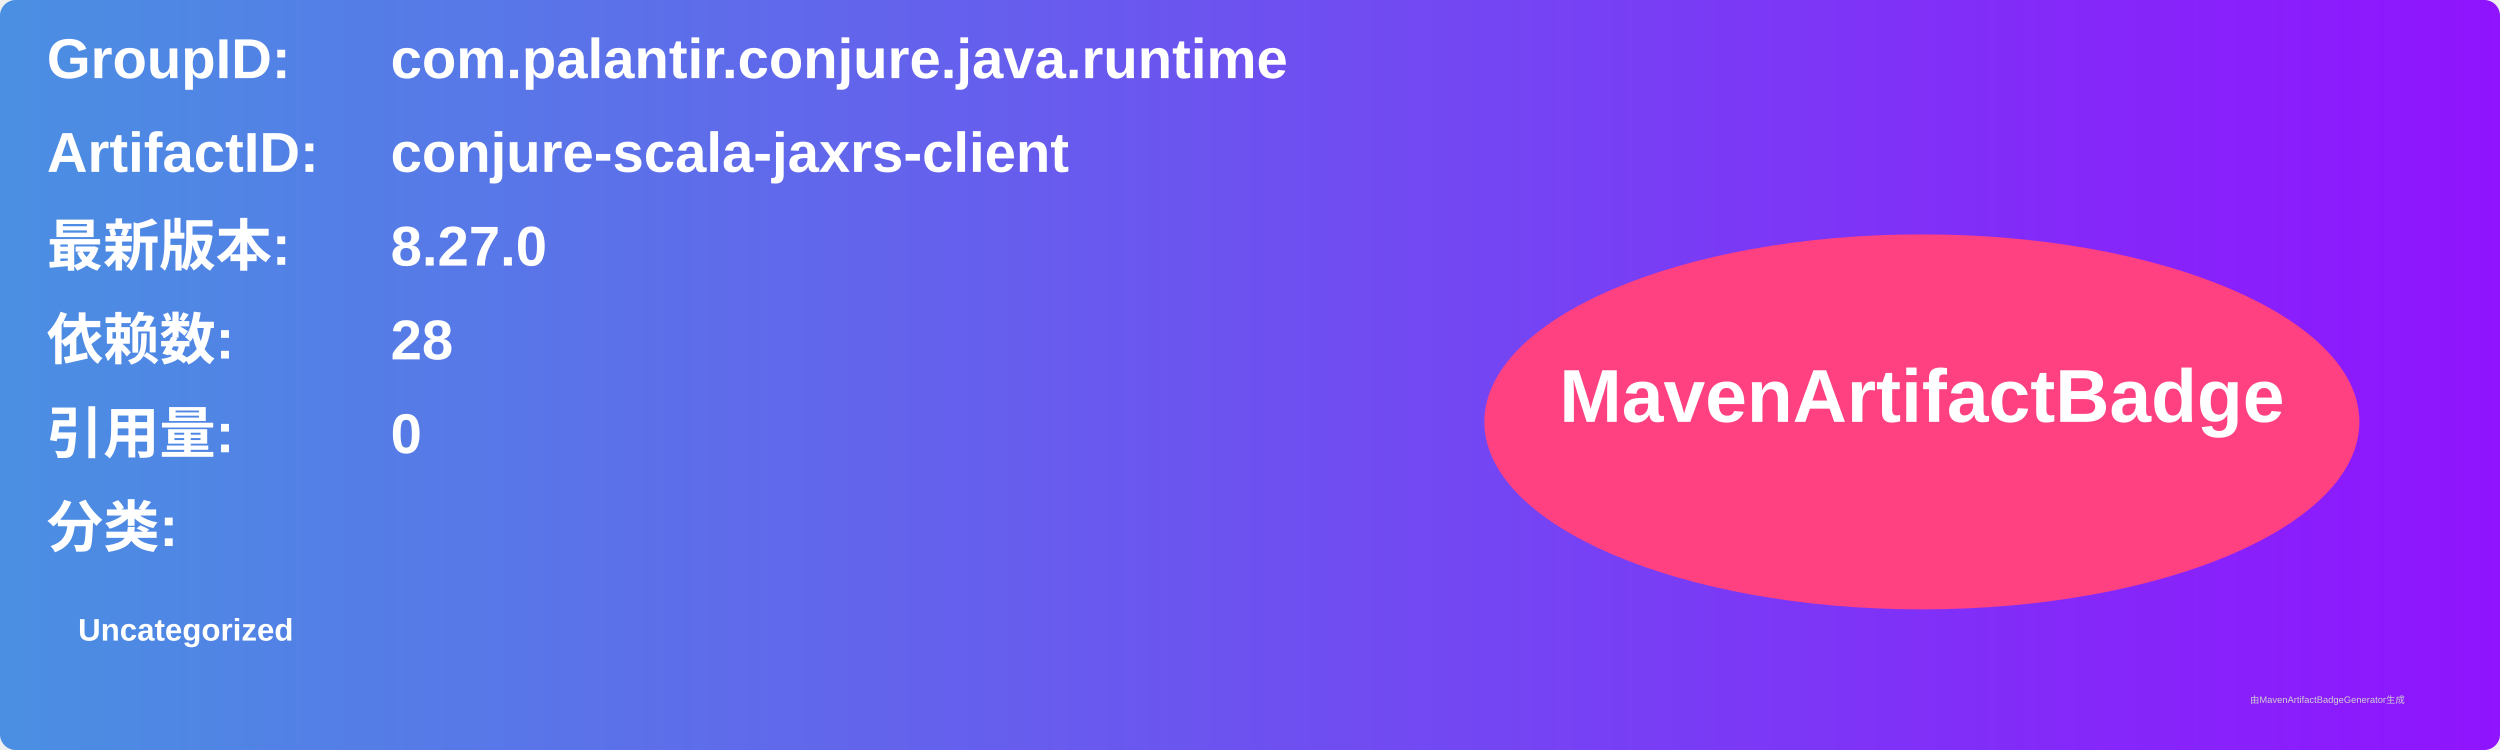
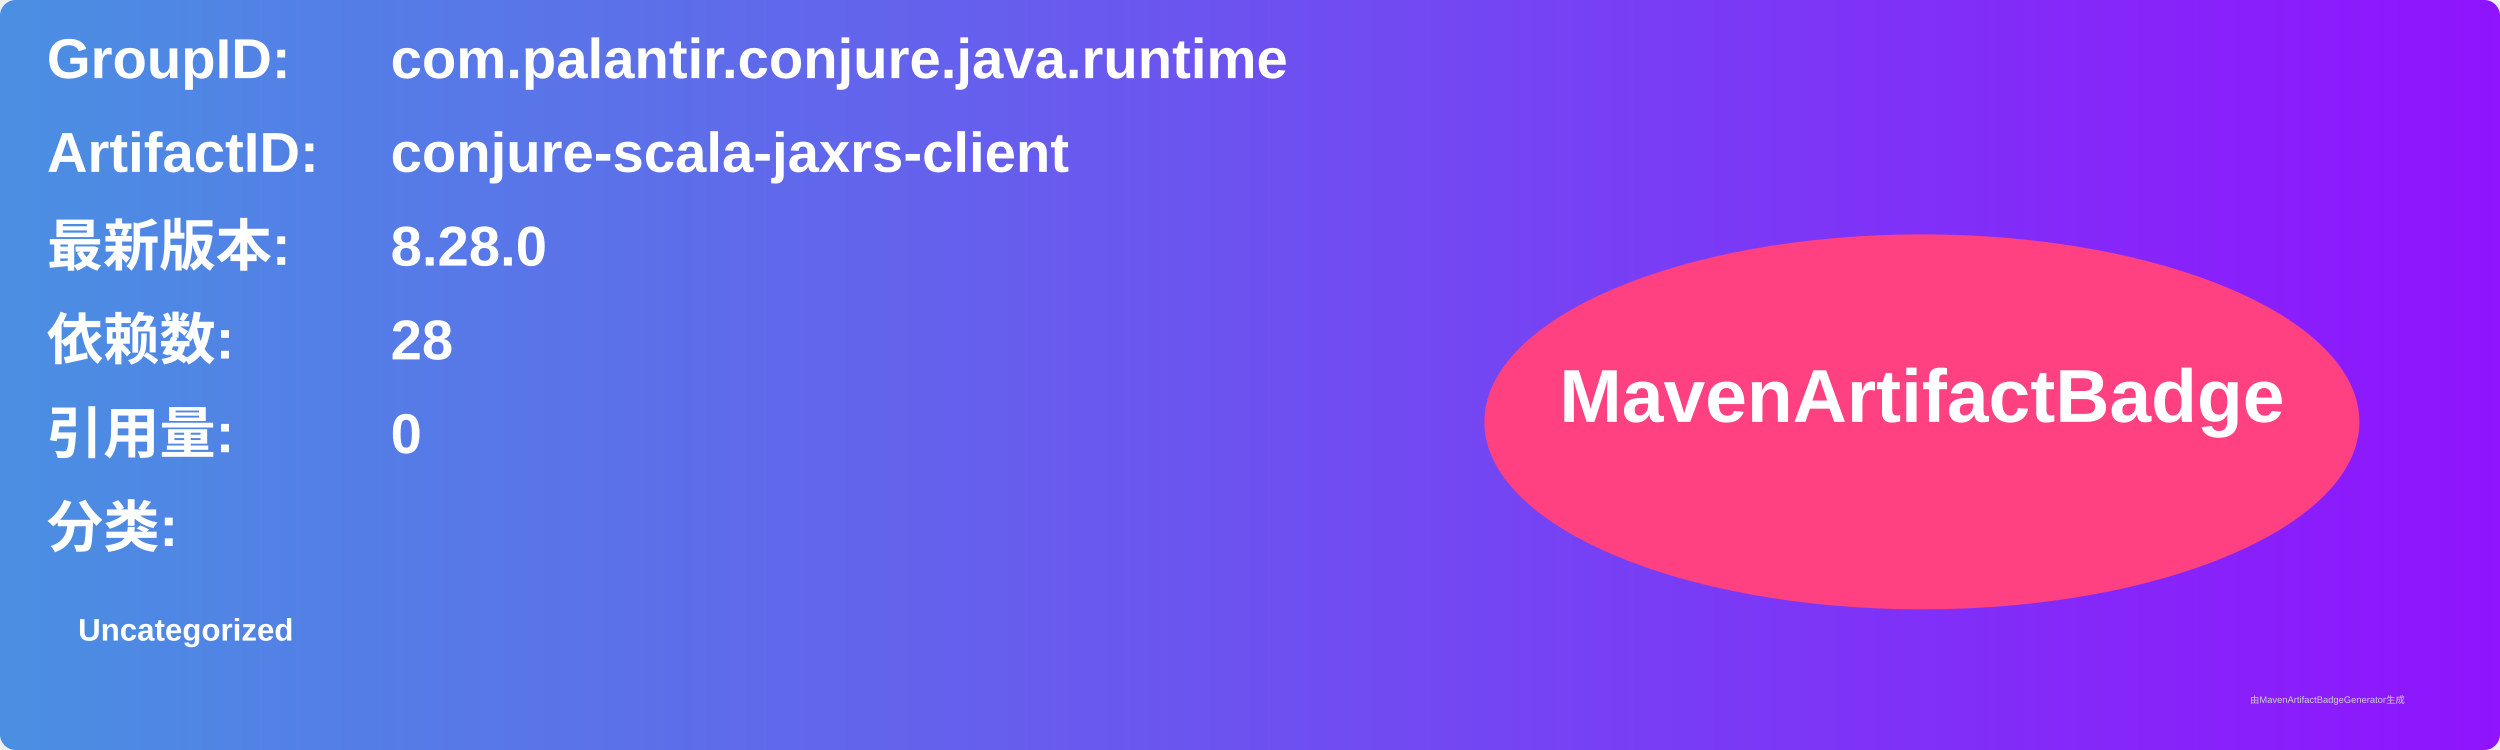
<svg xmlns="http://www.w3.org/2000/svg" width="800" height="240" viewBox="0 0 800 240">
  <linearGradient id="grad" x1="0%" y1="0%" x2="100%" y2="0%">
    <stop offset="0%" stop-color="#4a90e2" />
    <stop offset="100%" stop-color="#9013fe" />
  </linearGradient>
  <rect width="100%" height="100%" rx="5" ry="5" fill="url(#grad)" />
  <g transform="translate(15, 15)">
    <text x="0" y="10" font-family="Arial" font-size="18" fill="white" font-weight="bold" width="260">GroupID:</text>
    <text x="110" y="10" font-family="Arial" font-size="18" fill="white" font-weight="bold" width="460">com.palantir.conjure.java.runtime</text>
    <text x="0" y="40" font-family="Arial" font-size="18" fill="white" font-weight="bold" width="260">ArtifactID:</text>
    <text x="110" y="40" font-family="Arial" font-size="18" fill="white" font-weight="bold" width="460">conjure-scala-jaxrs-client</text>
    <text x="0" y="70" font-family="Arial" font-size="18" fill="white" font-weight="bold">最新版本:</text>
    <text x="110" y="70" font-family="Arial" font-size="18" fill="white" font-weight="bold">
-       <tspan font-weight="bold">8.27.0</tspan>
+       <tspan font-weight="bold">8.28.0</tspan>
    </text>
    <text x="0" y="100" font-family="Arial" font-size="18" fill="white" font-weight="bold">依赖数: </text>
    <text x="110" y="100" font-family="Arial" font-size="18" fill="white">
      <tspan font-weight="bold">28</tspan>
    </text>
    <text x="0" y="130" font-family="Arial" font-size="18" fill="white" font-weight="bold">引用量: </text>
    <text x="110" y="130" font-family="Arial" font-size="18" fill="white">
      <tspan font-weight="bold">0</tspan>
    </text>
    <text x="0" y="160" font-family="Arial" font-size="18" fill="white" font-weight="bold">分类:</text>
    <text x="10" y="190" font-family="Arial" font-size="10" fill="white">
      <tspan font-weight="bold">Uncategorized</tspan>
    </text>
    <ellipse cx="600" cy="120" rx="140" ry="60" fill="#ff4081" />
    <text x="600" y="120" text-anchor="middle" font-family="Arial" font-size="24" fill="white" font-weight="bold">MavenArtifactBadge</text>
  </g>
  <text x="720" y="225" font-family="Arial" font-size="3" fill="#d0d0d0">由MavenArtifactBadgeGenerator生成</text>
</svg>
